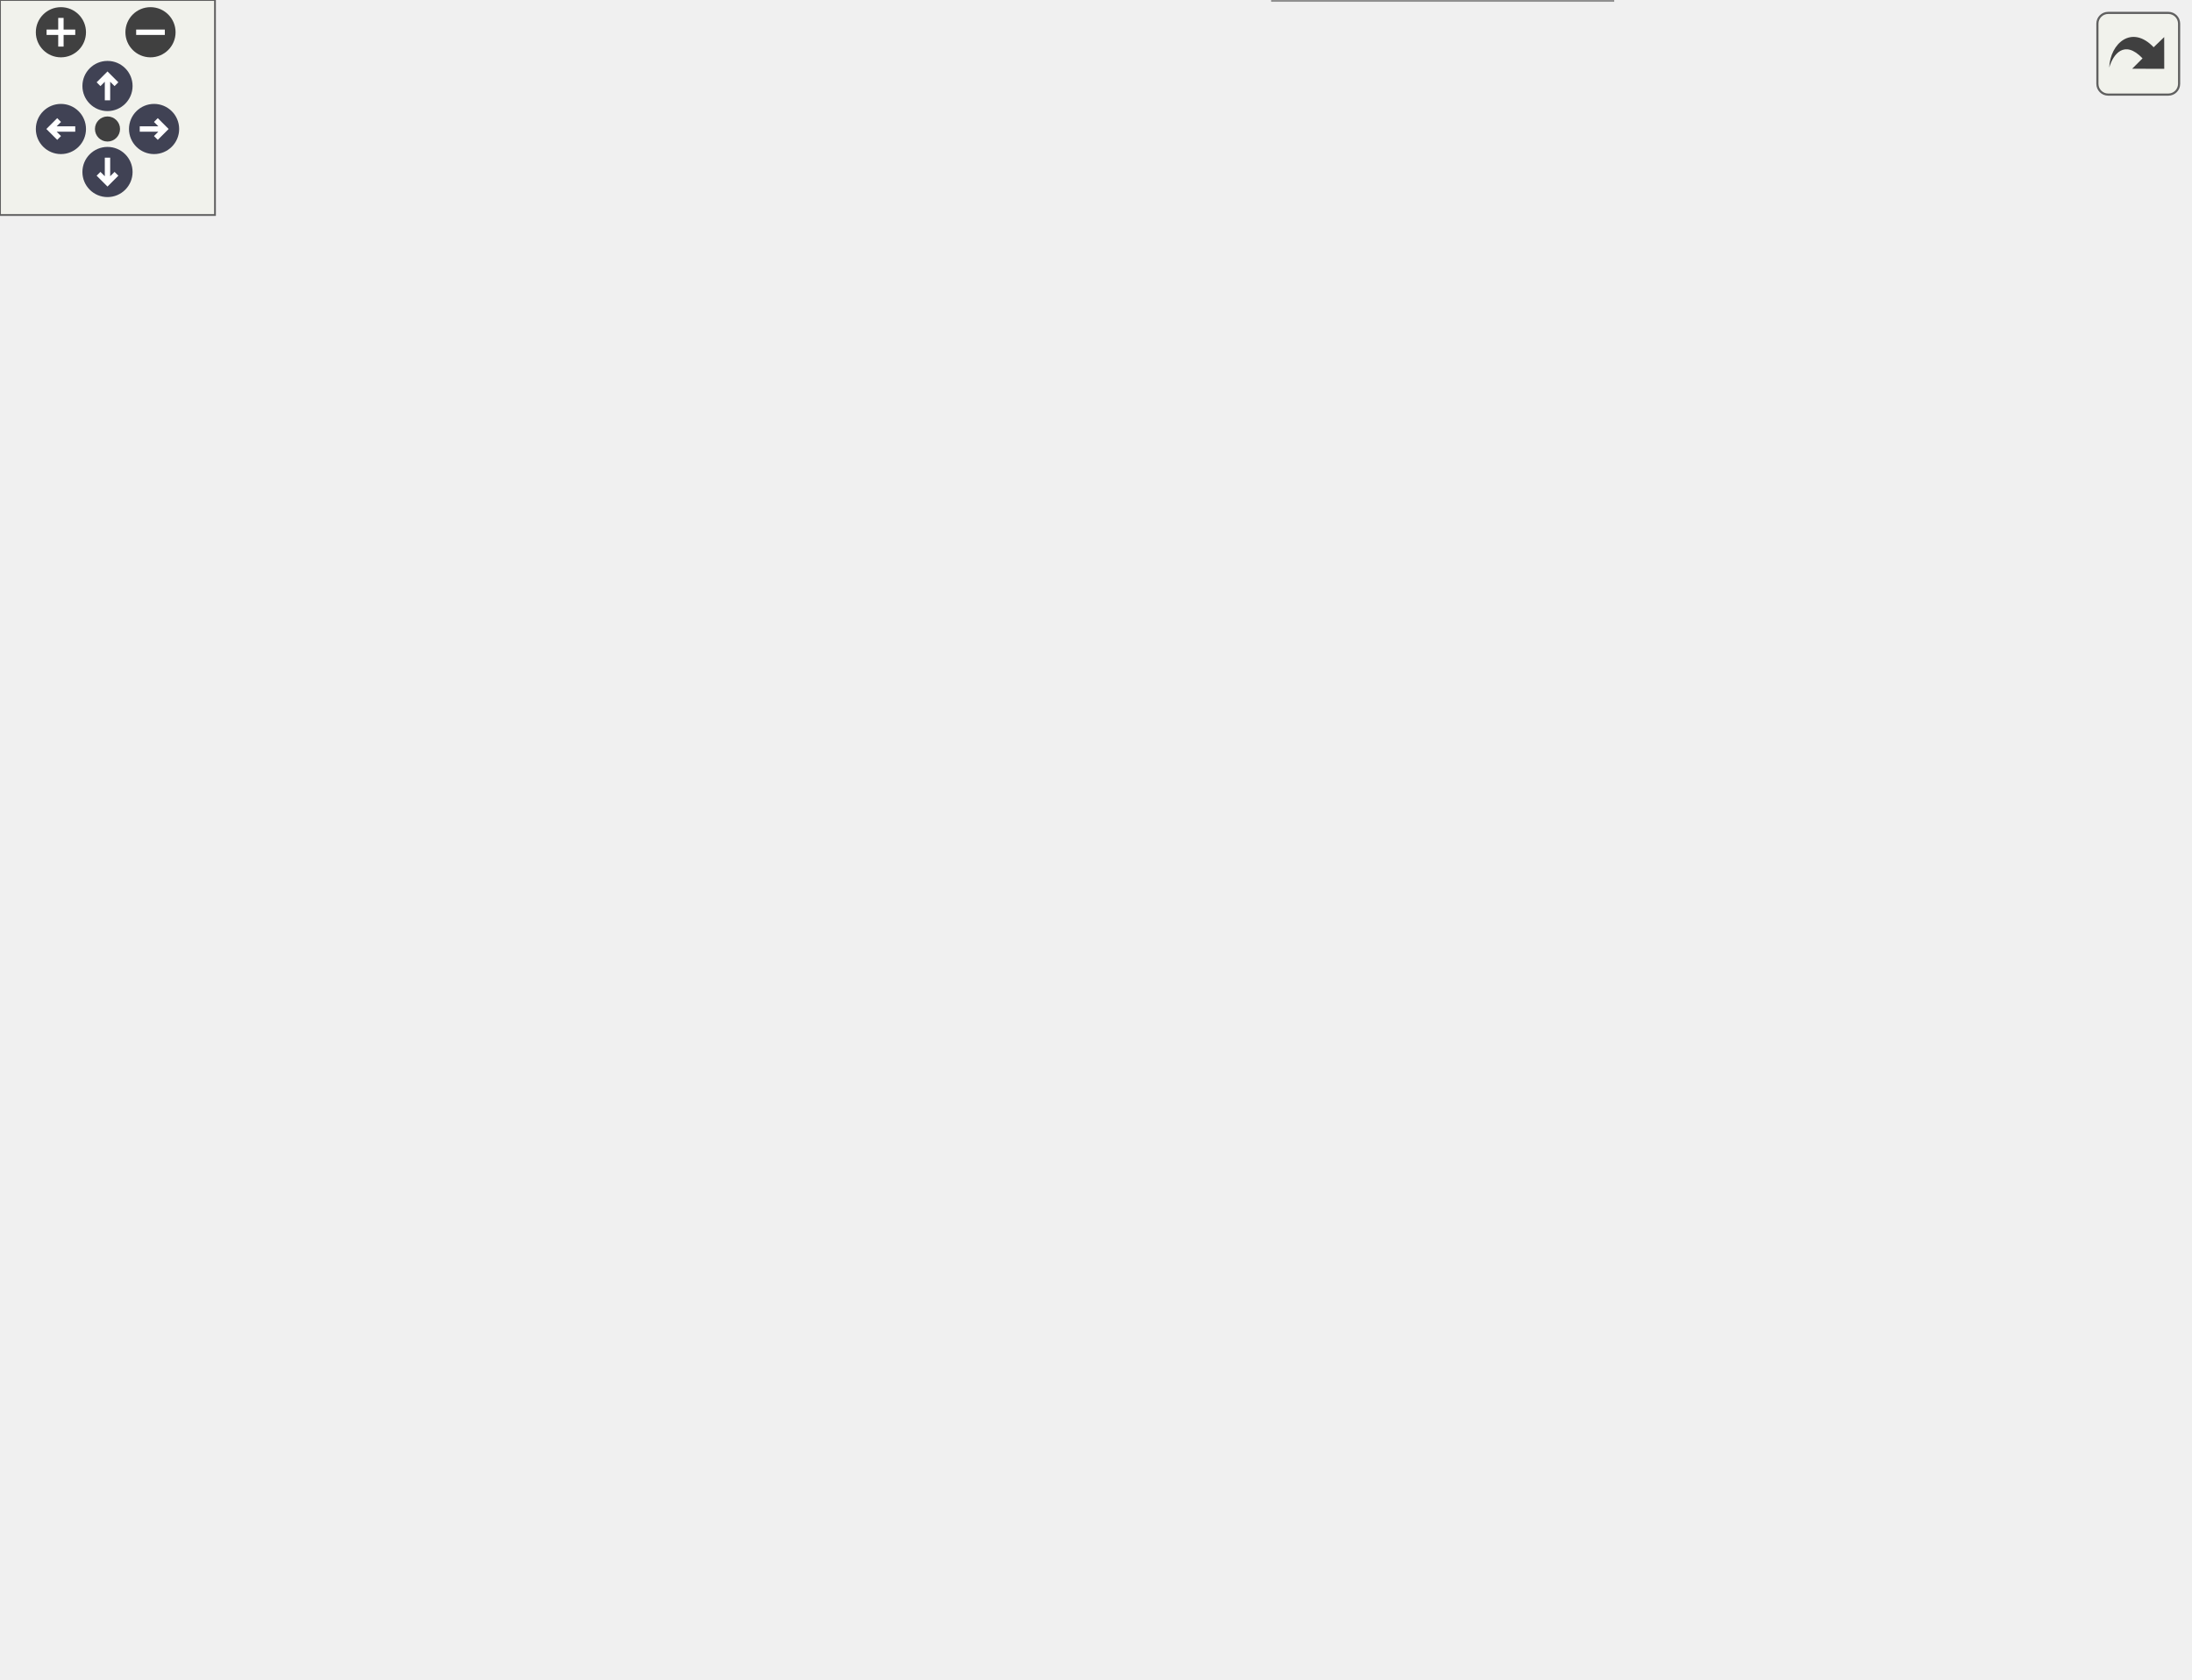
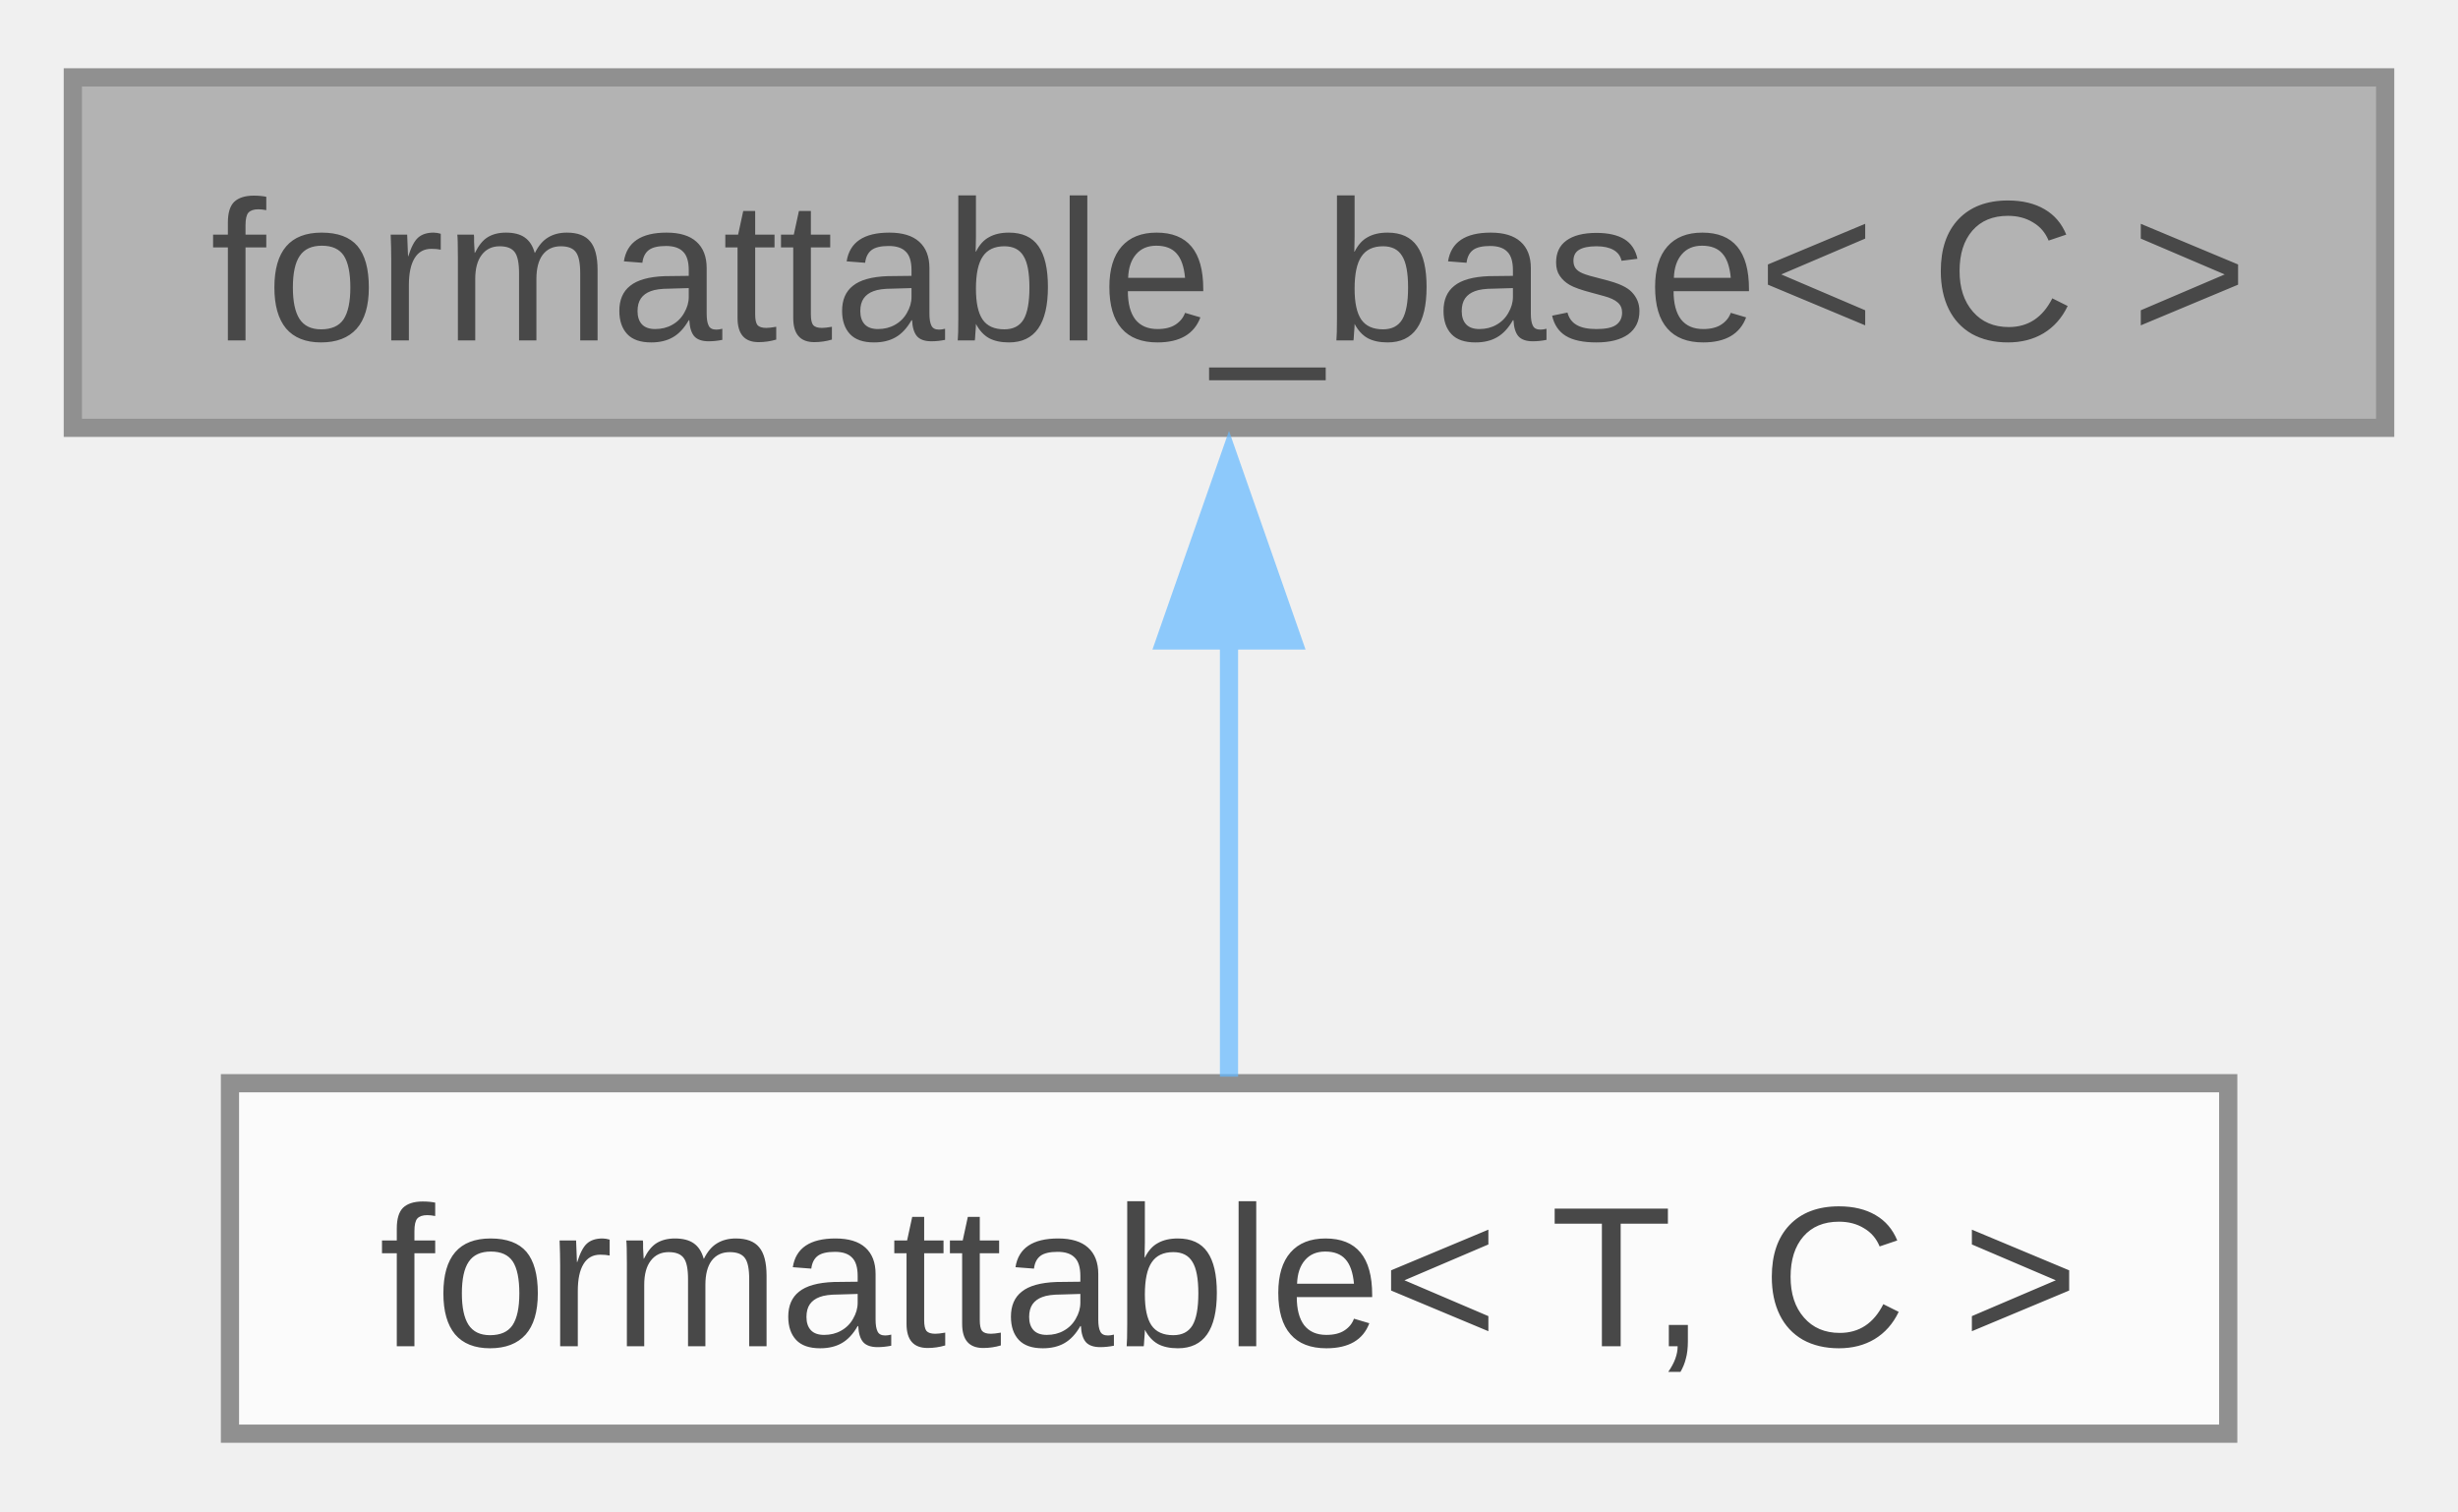
- <svg xmlns="http://www.w3.org/2000/svg" xmlns:xlink="http://www.w3.org/1999/xlink" id="main" version="1.1" xml:space="preserve">
-   <style type="text/css">
+ <svg xmlns="http://www.w3.org/2000/svg" xmlns:xlink="http://www.w3.org/1999/xlink" width="135pt" height="83pt" viewBox="0.00 0.00 135.00 82.50">
+   <svg id="main" version="1.1" xml:space="preserve">
+     <style type="text/css">
.node, .edge {opacity: 0.7;}
.node.selected, .edge.selected {opacity: 1;}
.edge:hover path { stroke: red; }
.edge:hover polygon { stroke: red; fill: red; }
</style>
-   <defs>
-     <circle id="rim" cx="0" cy="0" r="7" />
-     <circle id="rim2" cx="0" cy="0" r="3.5" />
-     <g id="zoomPlus">
-       <use xlink:href="#rim" fill="#404040">
-         <set attributeName="fill" to="#808080" begin="zoomplus.mouseover" end="zoomplus.mouseout" />
-       </use>
-       <path d="M-4,0h8M0,-4v8" fill="none" stroke="white" stroke-width="1.5" pointer-events="none" />
-     </g>
-     <g id="zoomMin">
-       <use xlink:href="#rim" fill="#404040">
-         <set attributeName="fill" to="#808080" begin="zoomminus.mouseover" end="zoomminus.mouseout" />
-       </use>
-       <path d="M-4,0h8" fill="none" stroke="white" stroke-width="1.5" pointer-events="none" />
-     </g>
-     <g id="arrowUp" transform="translate(30 24)">
-       <use xlink:href="#rim" />
-       <path pointer-events="none" fill="none" stroke="white" stroke-width="1.5" d="M0,-3.0v7 M-2.5,-0.5L0,-3.0L2.5,-0.5" />
-     </g>
-     <g id="arrowRight" transform="rotate(90) translate(36 -43)">
-       <use xlink:href="#rim" />
-       <path pointer-events="none" fill="none" stroke="white" stroke-width="1.5" d="M0,-3.0v7 M-2.5,-0.5L0,-3.0L2.5,-0.5" />
-     </g>
-     <g id="arrowDown" transform="rotate(180) translate(-30 -48)">
-       <use xlink:href="#rim" />
-       <path pointer-events="none" fill="none" stroke="white" stroke-width="1.5" d="M0,-3.0v7 M-2.5,-0.5L0,-3.0L2.5,-0.5" />
-     </g>
-     <g id="arrowLeft" transform="rotate(270) translate(-36 17)">
-       <use xlink:href="#rim" />
-       <path pointer-events="none" fill="none" stroke="white" stroke-width="1.5" d="M0,-3.0v7 M-2.5,-0.5L0,-3.0L2.5,-0.5" />
-     </g>
-     <g id="resetDef">
-       <use xlink:href="#rim2" fill="#404040">
-         <set attributeName="fill" to="#808080" begin="reset.mouseover" end="reset.mouseout" />
-       </use>
-     </g>
-   </defs>
-   <svg id="graph" class="graph">
-     <g id="viewport">
-       <g id="Node000001" class="node">
-         <g id="a_Node000001">
-           <a xlink:title="Interface, providing to_string method.">
-             <polygon fill="#999999" stroke="#666666" points="127,-250.25 0,-250.25 0,-231 127,-231 127,-250.25" />
-             <text text-anchor="middle" x="63.5" y="-235.8" font-family="Arial" font-size="11.00">formattable_base&lt; C &gt;</text>
-           </a>
+     <svg id="graph" class="graph">
+       <g id="graph0" class="graph" transform="scale(1 1) rotate(0) translate(4 78.5)">
+         <g id="Node000001" class="node">
+           <g id="a_Node000001">
+             <a xlink:title="Interface, providing to_string method.">
+               <polygon fill="#999999" stroke="#666666" points="127,-74.5 0,-74.5 0,-55.25 127,-55.25 127,-74.5" />
+               <text text-anchor="middle" x="63.5" y="-60.05" font-family="Arial" font-size="11.00">formattable_base&lt; C &gt;</text>
+             </a>
+           </g>
+         </g>
+         <g id="Node000002" class="node">
+           <g id="a_Node000002">
+             <a xlink:href="../../db/d59/structfloppy_1_1traits_1_1formattable.html" target="_top" xlink:title="Allows type to be converted to string and printed via standard streams or fmt.">
+               <polygon fill="white" stroke="#666666" points="118.38,-19.25 8.63,-19.25 8.63,0 118.38,0 118.38,-19.25" />
+               <text text-anchor="middle" x="63.5" y="-4.8" font-family="Arial" font-size="11.00">formattable&lt; T, C &gt;</text>
+             </a>
+           </g>
+         </g>
+         <g id="edge1_Node000001_Node000002" class="edge">
+           <g id="a_edge1_Node000001_Node000002">
+             <a xlink:title=" ">
+               <path fill="none" stroke="#63b8ff" d="M63.5,-43.63C63.5,-35.34 63.5,-26.17 63.5,-19.61" />
+               <polygon fill="#63b8ff" stroke="#63b8ff" points="60,-43.57 63.5,-53.57 67,-43.57 60,-43.57" />
+             </a>
+           </g>
        </g>
      </g>
-       <g id="Node000002" class="node">
-         <g id="a_Node000002">
-           <a xlink:href="../../db/d59/structfloppy_1_1traits_1_1formattable.html" target="_top" xlink:title=" ">
-             <polygon fill="white" stroke="#666666" points="277.25,-407.88 171.25,-407.88 171.25,-377.38 277.25,-377.38 277.25,-407.88" />
-             <text text-anchor="start" x="179.25" y="-393.43" font-family="Arial" font-size="11.00">formattable&lt; angle</text>
-             <text text-anchor="middle" x="224.25" y="-382.18" font-family="Arial" font-size="11.00">&lt; f32 &gt;, char &gt;</text>
-           </a>
-         </g>
-       </g>
-       <g id="edge1_Node000001_Node000002" class="edge">
-         <g id="a_edge1_Node000001_Node000002">
-           <a xlink:title=" ">
-             <path fill="none" stroke="#63b8ff" d="M75.16,-260.46C90.96,-288.17 123.08,-338.47 163,-368.62 167.13,-371.75 171.73,-374.52 176.48,-376.97" />
-             <polygon fill="#63b8ff" stroke="#63b8ff" points="78.22,-258.77 70.31,-251.72 72.1,-262.17 78.22,-258.77" />
-           </a>
-         </g>
-       </g>
-       <g id="Node000003" class="node">
-         <g id="a_Node000003">
-           <a xlink:href="../../db/d59/structfloppy_1_1traits_1_1formattable.html" target="_top" xlink:title=" ">
-             <polygon fill="white" stroke="#666666" points="285.5,-359.25 163,-359.25 163,-340 285.5,-340 285.5,-359.25" />
-             <text text-anchor="middle" x="224.25" y="-344.8" font-family="Arial" font-size="11.00">formattable&lt; T, char &gt;</text>
-           </a>
-         </g>
-       </g>
-       <g id="edge2_Node000001_Node000003" class="edge">
-         <g id="a_edge2_Node000001_Node000003">
-           <a xlink:title=" ">
-             <path fill="none" stroke="#63b8ff" d="M80.19,-259.15C98.25,-279.38 129.74,-311.45 163,-330.62 169.08,-334.13 175.89,-337.07 182.68,-339.51" />
-             <polygon fill="#63b8ff" stroke="#63b8ff" points="82.87,-256.9 73.66,-251.66 77.6,-261.5 82.87,-256.9" />
-           </a>
-         </g>
-       </g>
-       <g id="Node000007" class="node">
-         <g id="a_Node000007">
-           <a xlink:href="../../db/d59/structfloppy_1_1traits_1_1formattable.html" target="_top" xlink:title=" ">
-             <polygon fill="white" stroke="#666666" points="278.75,-321.5 169.75,-321.5 169.75,-279.75 278.75,-279.75 278.75,-321.5" />
-             <text text-anchor="start" x="177.75" y="-307.05" font-family="Arial" font-size="11.00">formattable&lt; length</text>
-             <text text-anchor="start" x="177.75" y="-295.8" font-family="Arial" font-size="11.00">&lt; default_unit, f32</text>
-             <text text-anchor="middle" x="224.25" y="-284.55" font-family="Arial" font-size="11.00"> &gt;, char &gt;</text>
-           </a>
-         </g>
-       </g>
-       <g id="edge6_Node000001_Node000007" class="edge">
-         <g id="a_edge6_Node000001_Node000007">
-           <a xlink:title=" ">
-             <path fill="none" stroke="#63b8ff" d="M101.72,-254.69C121.92,-262.33 147.26,-271.9 169.57,-280.33" />
-             <polygon fill="#63b8ff" stroke="#63b8ff" points="103.08,-251.46 92.49,-251.2 100.6,-258.01 103.08,-251.46" />
-           </a>
-         </g>
-       </g>
-       <g id="Node000008" class="node">
-         <g id="a_Node000008">
-           <a xlink:href="../../db/d59/structfloppy_1_1traits_1_1formattable.html" target="_top" xlink:title=" ">
-             <polygon fill="white" stroke="#666666" points="281.75,-261.5 166.75,-261.5 166.75,-219.75 281.75,-219.75 281.75,-261.5" />
-             <text text-anchor="start" x="174.75" y="-247.05" font-family="Arial" font-size="11.00">formattable&lt; point2d</text>
-             <text text-anchor="start" x="174.75" y="-235.8" font-family="Arial" font-size="11.00">&lt; default_unit, f32 &gt;</text>
-             <text text-anchor="middle" x="224.25" y="-224.55" font-family="Arial" font-size="11.00">, char &gt;</text>
-           </a>
-         </g>
-       </g>
-       <g id="edge7_Node000001_Node000008" class="edge">
-         <g id="a_edge7_Node000001_Node000008">
-           <a xlink:title=" ">
-             <path fill="none" stroke="#63b8ff" d="M138.56,-240.62C147.91,-240.62 157.35,-240.62 166.38,-240.62" />
-             <polygon fill="#63b8ff" stroke="#63b8ff" points="138.76,-237.13 128.76,-240.63 138.76,-244.13 138.76,-237.13" />
-           </a>
-         </g>
-       </g>
-       <g id="Node000009" class="node">
-         <g id="a_Node000009">
-           <a xlink:href="../../db/d59/structfloppy_1_1traits_1_1formattable.html" target="_top" xlink:title=" ">
-             <polygon fill="white" stroke="#666666" points="281.75,-201.88 166.75,-201.88 166.75,-171.38 281.75,-171.38 281.75,-201.88" />
-             <text text-anchor="start" x="174.75" y="-187.43" font-family="Arial" font-size="11.00">formattable&lt; scale</text>
-             <text text-anchor="middle" x="224.25" y="-176.18" font-family="Arial" font-size="11.00">&lt; S, D, f32 &gt;, char &gt;</text>
-           </a>
-         </g>
-       </g>
-       <g id="edge8_Node000001_Node000009" class="edge">
-         <g id="a_edge8_Node000001_Node000009">
-           <a xlink:title=" ">
-             <path fill="none" stroke="#63b8ff" d="M104.65,-226.97C126.7,-219.47 154.14,-210.13 177.08,-202.33" />
-             <polygon fill="#63b8ff" stroke="#63b8ff" points="103.76,-223.57 95.42,-230.11 106.01,-230.2 103.76,-223.57" />
-           </a>
-         </g>
-       </g>
-       <g id="Node000010" class="node">
-         <g id="a_Node000010">
-           <a xlink:href="../../db/d59/structfloppy_1_1traits_1_1formattable.html" target="_top" xlink:title=" ">
-             <polygon fill="white" stroke="#666666" points="279.5,-153.5 169,-153.5 169,-111.75 279.5,-111.75 279.5,-153.5" />
-             <text text-anchor="start" x="177" y="-139.05" font-family="Arial" font-size="11.00">formattable&lt; size2d</text>
-             <text text-anchor="start" x="177" y="-127.8" font-family="Arial" font-size="11.00">&lt; default_unit, f32</text>
-             <text text-anchor="middle" x="224.25" y="-116.55" font-family="Arial" font-size="11.00"> &gt;, char &gt;</text>
-           </a>
-         </g>
-       </g>
-       <g id="edge9_Node000001_Node000010" class="edge">
-         <g id="a_edge9_Node000001_Node000010">
-           <a xlink:title=" ">
-             <path fill="none" stroke="#63b8ff" d="M83.92,-223.25C103.16,-206.52 133.88,-181.12 163,-162.62 167.73,-159.62 172.81,-156.68 177.94,-153.9" />
-             <polygon fill="#63b8ff" stroke="#63b8ff" points="81.79,-220.46 76.59,-229.69 86.41,-225.72 81.79,-220.46" />
-           </a>
-         </g>
-       </g>
-       <g id="Node000011" class="node">
-         <g id="a_Node000011">
-           <a xlink:href="../../db/d59/structfloppy_1_1traits_1_1formattable.html" target="_top" xlink:title="Allows type to be converted to string and printed via standard streams or fmt.">
-             <polygon fill="white" stroke="#666666" points="279.12,-93.25 169.38,-93.25 169.38,-74 279.12,-74 279.12,-93.25" />
-             <text text-anchor="middle" x="224.25" y="-78.8" font-family="Arial" font-size="11.00">formattable&lt; T, C &gt;</text>
-           </a>
-         </g>
-       </g>
-       <g id="edge10_Node000001_Node000011" class="edge">
-         <g id="a_edge10_Node000001_Node000011">
-           <a xlink:title=" ">
-             <path fill="none" stroke="#63b8ff" d="M73.62,-220.48C88.23,-190.44 119.71,-134.07 163,-102.62 167.97,-99.02 173.65,-96.08 179.49,-93.69" />
-             <polygon fill="#63b8ff" stroke="#63b8ff" points="70.6,-218.69 69.5,-229.23 76.93,-221.67 70.6,-218.69" />
-           </a>
-         </g>
-       </g>
-       <g id="Node000004" class="node">
-         <g id="a_Node000004">
-           <a xlink:href="../../d7/dd8/structfloppy_1_1math_1_1detail_1_1basic__two__dimensional__type.html" target="_top" xlink:title=" ">
-             <polygon fill="white" stroke="#bfbfbf" points="465.75,-364.88 339.5,-364.88 339.5,-334.38 465.75,-334.38 465.75,-364.88" />
-             <text text-anchor="start" x="347.5" y="-350.43" font-family="Arial" font-size="11.00">basic_two_dimensional</text>
-             <text text-anchor="middle" x="402.62" y="-339.18" font-family="Arial" font-size="11.00">_type&lt; T, U, N &gt;</text>
-           </a>
-         </g>
-       </g>
-       <g id="edge3_Node000003_Node000004" class="edge">
-         <g id="a_edge3_Node000003_Node000004">
-           <a xlink:title=" ">
-             <path fill="none" stroke="#63b8ff" d="M297.39,-349.62C311.19,-349.62 325.54,-349.62 339.02,-349.62" />
-             <polygon fill="#63b8ff" stroke="#63b8ff" points="297.46,-346.13 287.46,-349.63 297.46,-353.13 297.46,-346.13" />
-           </a>
-         </g>
-       </g>
-       <g id="Node000005" class="node">
-         <g id="a_Node000005">
-           <a xlink:href="../../db/d35/classfloppy_1_1math_1_1point2d.html" target="_top" xlink:title="A two-dimensional point tagged with a unit.">
-             <polygon fill="white" stroke="#666666" points="610.75,-377.25 519.75,-377.25 519.75,-358 610.75,-358 610.75,-377.25" />
-             <text text-anchor="middle" x="565.25" y="-362.8" font-family="Arial" font-size="11.00">point2d&lt; U, T &gt;</text>
-           </a>
-         </g>
-       </g>
-       <g id="edge4_Node000004_Node000005" class="edge">
-         <g id="a_edge4_Node000004_Node000005">
-           <a xlink:title=" ">
-             <path fill="none" stroke="#63b8ff" d="M477.58,-357.91C491.89,-359.52 506.48,-361.15 519.5,-362.61" />
-             <polygon fill="#63b8ff" stroke="#63b8ff" points="478.02,-354.44 467.69,-356.8 477.24,-361.4 478.02,-354.44" />
-           </a>
-         </g>
-       </g>
-       <g id="Node000006" class="node">
-         <g id="a_Node000006">
-           <a xlink:href="../../d0/d22/classfloppy_1_1math_1_1size2d.html" target="_top" xlink:title="A two-dimensional size2d tagged with a unit.">
-             <polygon fill="white" stroke="#666666" points="608.5,-340.25 522,-340.25 522,-321 608.5,-321 608.5,-340.25" />
-             <text text-anchor="middle" x="565.25" y="-325.8" font-family="Arial" font-size="11.00">size2d&lt; U, T &gt;</text>
-           </a>
-         </g>
-       </g>
-       <g id="edge5_Node000004_Node000006" class="edge">
-         <g id="a_edge5_Node000004_Node000006">
-           <a xlink:title=" ">
-             <path fill="none" stroke="#63b8ff" d="M477.25,-340.92C492.57,-339.1 508.21,-337.25 521.94,-335.63" />
-             <polygon fill="#63b8ff" stroke="#63b8ff" points="477.21,-337.4 467.69,-342.05 478.03,-344.35 477.21,-337.4" />
-           </a>
-         </g>
-       </g>
-       <g id="Node000012" class="node">
-         <g id="a_Node000012">
-           <a xlink:href="../../d7/dd8/structfloppy_1_1math_1_1detail_1_1basic__two__dimensional__type.html" target="_top" xlink:title=" ">
-             <polygon fill="white" stroke="#bfbfbf" points="483.75,-213.5 321.5,-213.5 321.5,-171.75 483.75,-171.75 483.75,-213.5" />
-             <text text-anchor="start" x="329.5" y="-199.05" font-family="Arial" font-size="11.00">basic_two_dimensional</text>
-             <text text-anchor="start" x="329.5" y="-187.8" font-family="Arial" font-size="11.00">_type&lt; point2d&lt; default</text>
-             <text text-anchor="middle" x="402.62" y="-176.55" font-family="Arial" font-size="11.00">_unit, f32 &gt;, default_unit, f32 &gt;</text>
-           </a>
-         </g>
-       </g>
-       <g id="edge11_Node000011_Node000012" class="edge">
-         <g id="a_edge11_Node000011_Node000012">
-           <a xlink:title=" ">
-             <path fill="none" stroke="#63b8ff" d="M280.1,-98.85C281.98,-100.02 283.79,-101.27 285.5,-102.62 309.92,-121.89 297.6,-142.73 321.5,-162.62 325.38,-165.86 329.64,-168.76 334.12,-171.36" />
-             <polygon fill="#63b8ff" stroke="#63b8ff" points="282.05,-95.92 271.56,-94.42 278.82,-102.13 282.05,-95.92" />
-           </a>
-         </g>
-       </g>
-       <g id="Node000013" class="node">
-         <g id="a_Node000013">
-           <a xlink:href="../../d7/dd8/structfloppy_1_1math_1_1detail_1_1basic__two__dimensional__type.html" target="_top" xlink:title=" ">
-             <polygon fill="white" stroke="#bfbfbf" points="483.75,-153.5 321.5,-153.5 321.5,-111.75 483.75,-111.75 483.75,-153.5" />
-             <text text-anchor="start" x="329.5" y="-139.05" font-family="Arial" font-size="11.00">basic_two_dimensional</text>
-             <text text-anchor="start" x="329.5" y="-127.8" font-family="Arial" font-size="11.00">_type&lt; size2d&lt; default</text>
-             <text text-anchor="middle" x="402.62" y="-116.55" font-family="Arial" font-size="11.00">_unit, f32 &gt;, default_unit, f32 &gt;</text>
-           </a>
-         </g>
-       </g>
-       <g id="edge12_Node000011_Node000013" class="edge">
-         <g id="a_edge12_Node000011_Node000013">
-           <a xlink:title=" ">
-             <path fill="none" stroke="#63b8ff" d="M272.14,-96.65C288.31,-101.14 306.87,-106.3 324.8,-111.28" />
-             <polygon fill="#63b8ff" stroke="#63b8ff" points="273.4,-93.37 262.83,-94.06 271.52,-100.11 273.4,-93.37" />
-           </a>
-         </g>
-       </g>
-       <g id="Node000014" class="node">
-         <g id="a_Node000014">
-           <a xlink:href="../../de/d4d/structfloppy_1_1math_1_1angle.html" target="_top" xlink:title="Newtype describing an angle.">
-             <polygon fill="white" stroke="#666666" points="436.88,-93.25 368.38,-93.25 368.38,-74 436.88,-74 436.88,-93.25" />
-             <text text-anchor="middle" x="402.62" y="-78.8" font-family="Arial" font-size="11.00">angle&lt; T &gt;</text>
-           </a>
-         </g>
-       </g>
-       <g id="edge13_Node000011_Node000014" class="edge">
-         <g id="a_edge13_Node000011_Node000014">
-           <a xlink:title=" ">
-             <path fill="none" stroke="#63b8ff" d="M291.01,-83.62C317.2,-83.62 346.21,-83.62 367.95,-83.62" />
-             <polygon fill="#63b8ff" stroke="#63b8ff" points="291.12,-80.13 281.12,-83.63 291.12,-87.13 291.12,-80.13" />
-           </a>
-         </g>
-       </g>
-       <g id="Node000015" class="node">
-         <g id="a_Node000015">
-           <a xlink:href="../../dd/dd1/classfloppy_1_1math_1_1length.html" target="_top" xlink:title="A one-dimensional distance with associated unit of measurement.">
-             <polygon fill="white" stroke="#666666" points="445.12,-56.25 360.12,-56.25 360.12,-37 445.12,-37 445.12,-56.25" />
-             <text text-anchor="middle" x="402.62" y="-41.8" font-family="Arial" font-size="11.00">length&lt; U, T &gt;</text>
-           </a>
-         </g>
-       </g>
-       <g id="edge14_Node000011_Node000015" class="edge">
-         <g id="a_edge14_Node000011_Node000015">
-           <a xlink:title=" ">
-             <path fill="none" stroke="#63b8ff" d="M284.52,-71.19C309.21,-66.01 337.3,-60.12 359.78,-55.4" />
-             <polygon fill="#63b8ff" stroke="#63b8ff" points="283.99,-67.73 274.93,-73.2 285.43,-74.58 283.99,-67.73" />
-           </a>
-         </g>
-       </g>
-       <g id="Node000016" class="node">
-         <g id="a_Node000016">
-           <a xlink:href="../../db/db2/structfloppy_1_1math_1_1scale.html" target="_top" xlink:title="A scaling factor between two different units of measurement.">
-             <polygon fill="white" stroke="#666666" points="450,-19.25 355.25,-19.25 355.25,0 450,0 450,-19.25" />
-             <text text-anchor="middle" x="402.62" y="-4.8" font-family="Arial" font-size="11.00">scale&lt; S, D, T &gt;</text>
-           </a>
-         </g>
-       </g>
-       <g id="edge15_Node000011_Node000016" class="edge">
-         <g id="a_edge15_Node000011_Node000016">
-           <a xlink:title=" ">
-             <path fill="none" stroke="#63b8ff" d="M248.75,-67.2C267.63,-54.69 295.23,-37.93 321.5,-27.62 332.12,-23.46 343.92,-20.14 355.14,-17.54" />
-             <polygon fill="#63b8ff" stroke="#63b8ff" points="246.8,-64.29 240.48,-72.79 250.72,-70.09 246.8,-64.29" />
-           </a>
-         </g>
-       </g>
-     </g>
-   </svg>
-   <g id="navigator" transform="translate(0 0)" fill="#404254">
-     <rect fill="#f2f5e9" fill-opacity="0.5" stroke="#606060" stroke-width=".5" x="0" y="0" width="60" height="60" />
-     <use id="zoomplus" xlink:href="#zoomPlus" x="17" y="9" />
-     <use id="zoomminus" xlink:href="#zoomMin" x="42" y="9" />
-     <use id="reset" xlink:href="#resetDef" x="30" y="36" />
-     <use id="arrowup" xlink:href="#arrowUp" x="0" y="0" />
-     <use id="arrowright" xlink:href="#arrowRight" x="0" y="0" />
-     <use id="arrowdown" xlink:href="#arrowDown" x="0" y="0" />
-     <use id="arrowleft" xlink:href="#arrowLeft" x="0" y="0" />
-   </g>
-   <svg viewBox="0 0 15 15" width="100%" height="30px" preserveAspectRatio="xMaxYMin meet">
-     <g id="arrow_out" transform="scale(0.3 0.3)">
-       <a xlink:href="structfloppy_1_1traits_1_1detail_1_1formattable__base__inherit__graph_org.svg" target="_base">
-         <rect id="button" ry="5" rx="5" y="6" x="6" height="38" width="38" fill="#f2f5e9" fill-opacity="0.5" stroke="#606060" stroke-width="1.0" />
-         <path id="arrow" d="M 11.5,31.437 C 11.94,20.098 22.043,11.323 32.159,21.979 L 37.069,17.246 C 37.069,17.246 37.088,32 37.088,32 L 22.16,31.978 C 22.16,31.978 26.998,27.14 26.998,27.14 C 18.529,18.264 13.292,25.23 11.5,31.437 z" style="fill:#404040;" />
-       </a>
-     </g>
+     </svg>
  </svg>
  <style type="text/css">

[data-mouse-over-selected='false'] { opacity: 0.7; }
[data-mouse-over-selected='true']  { opacity: 1.0; }

</style>
</svg>
